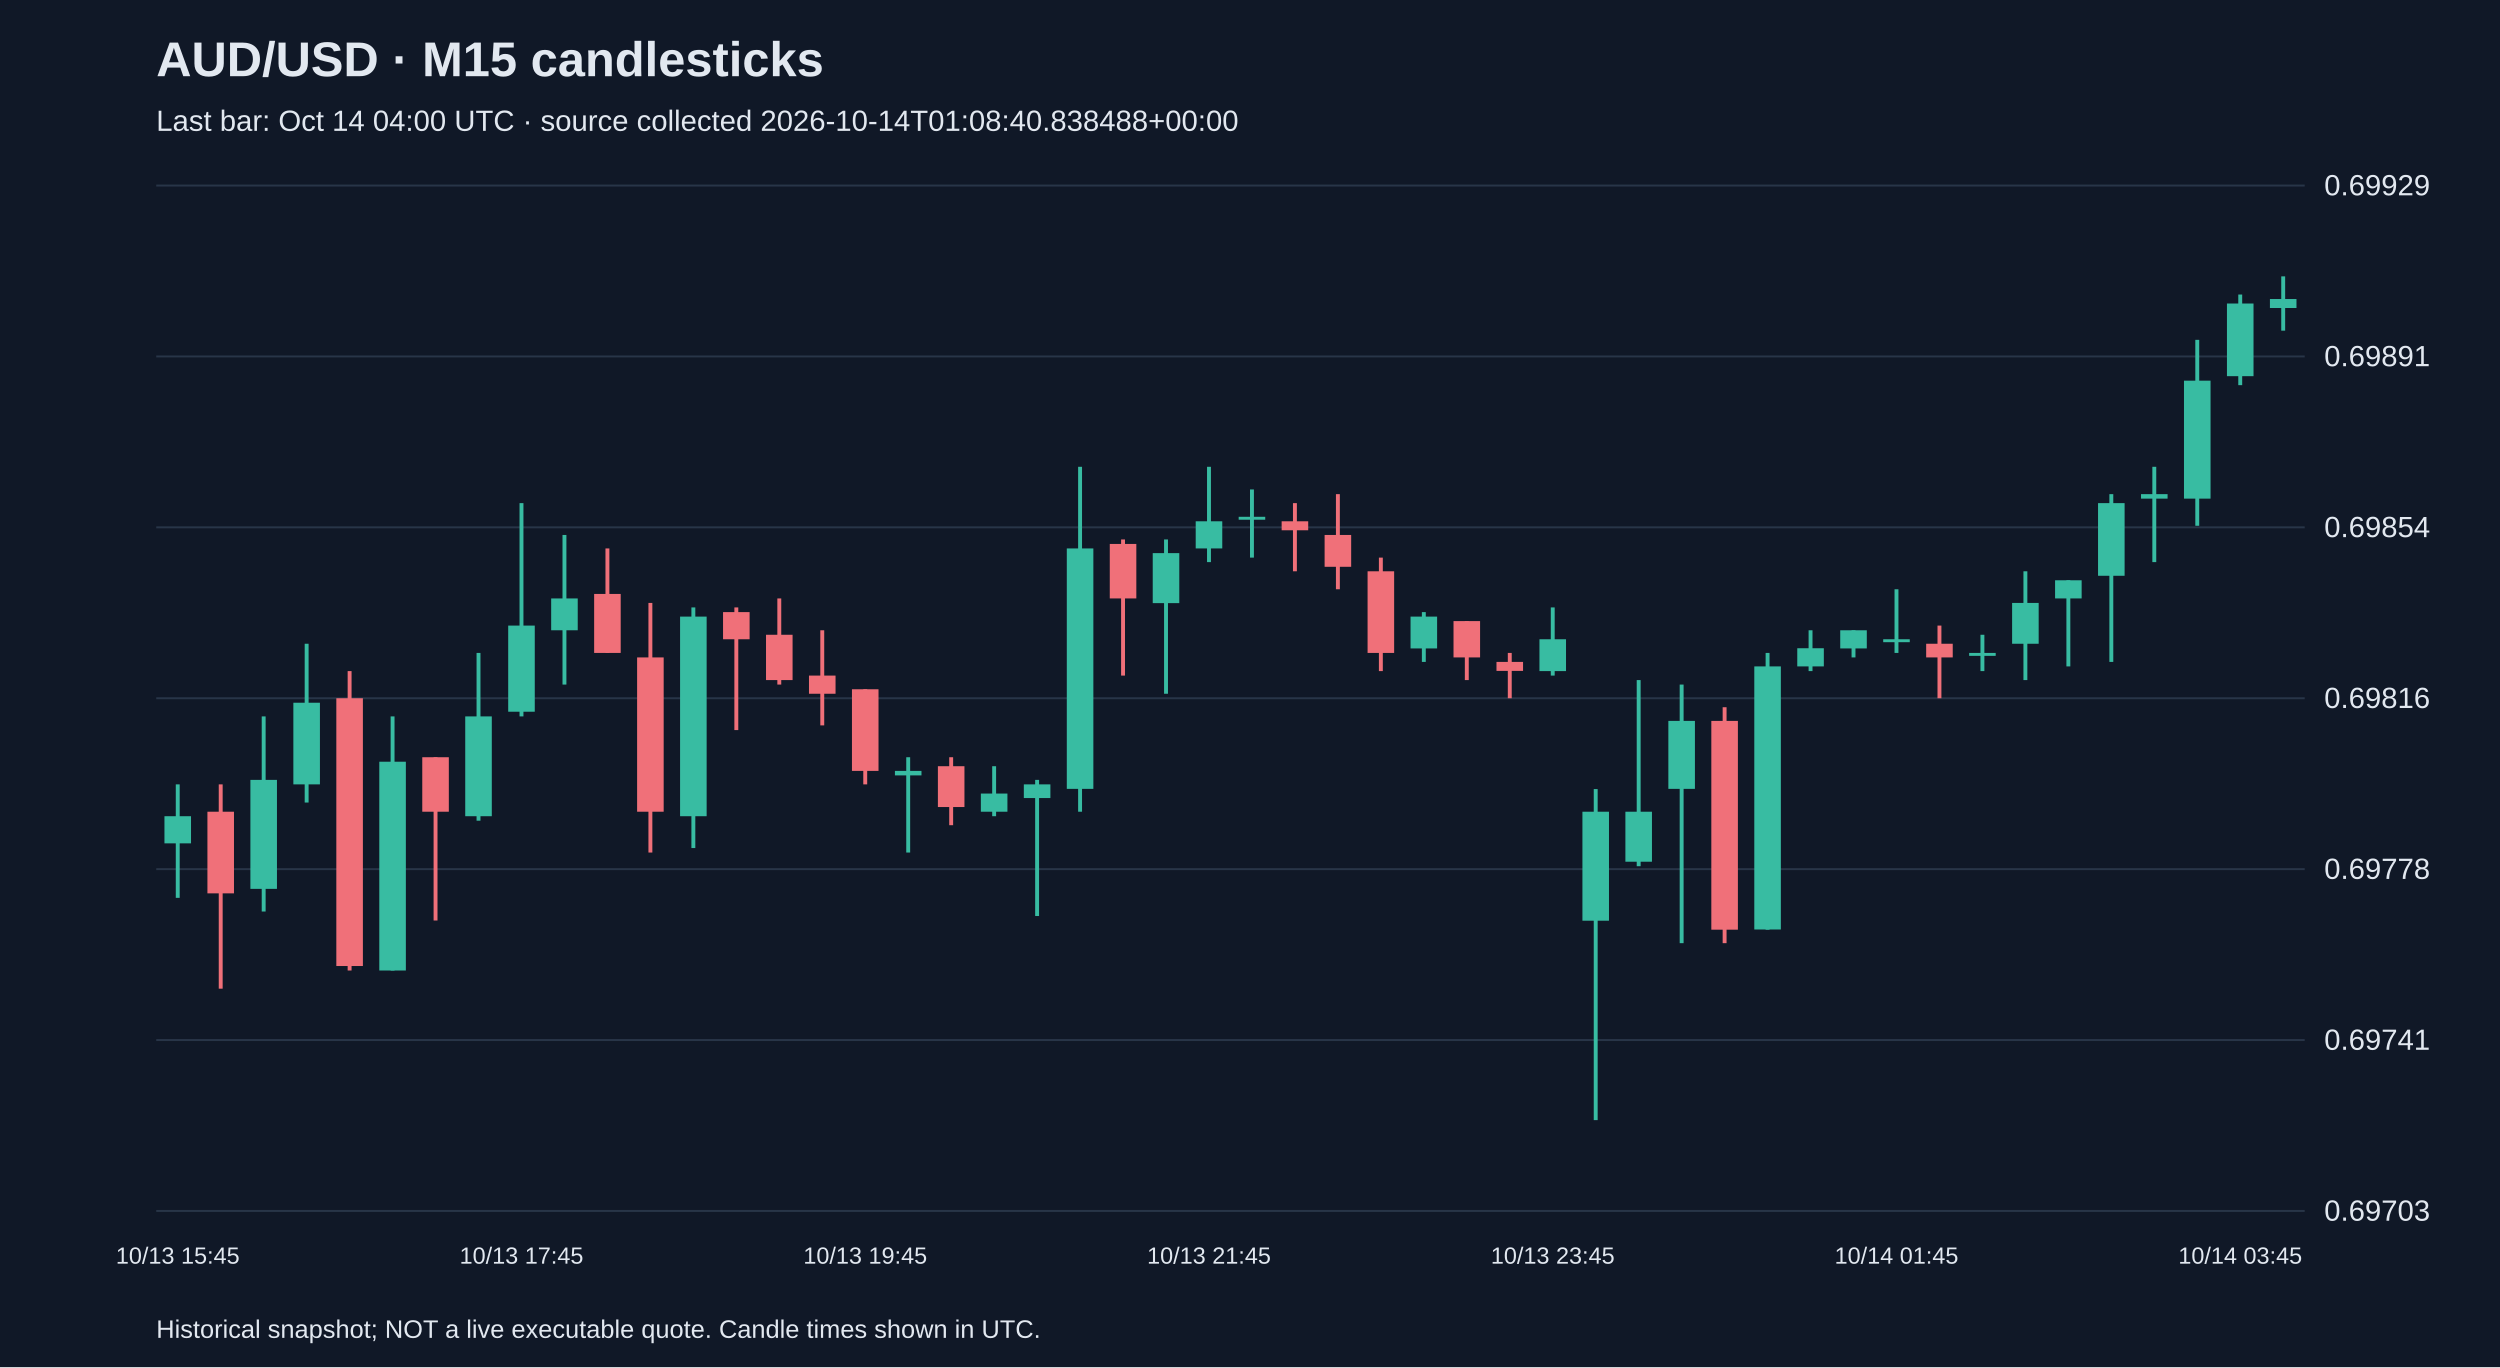
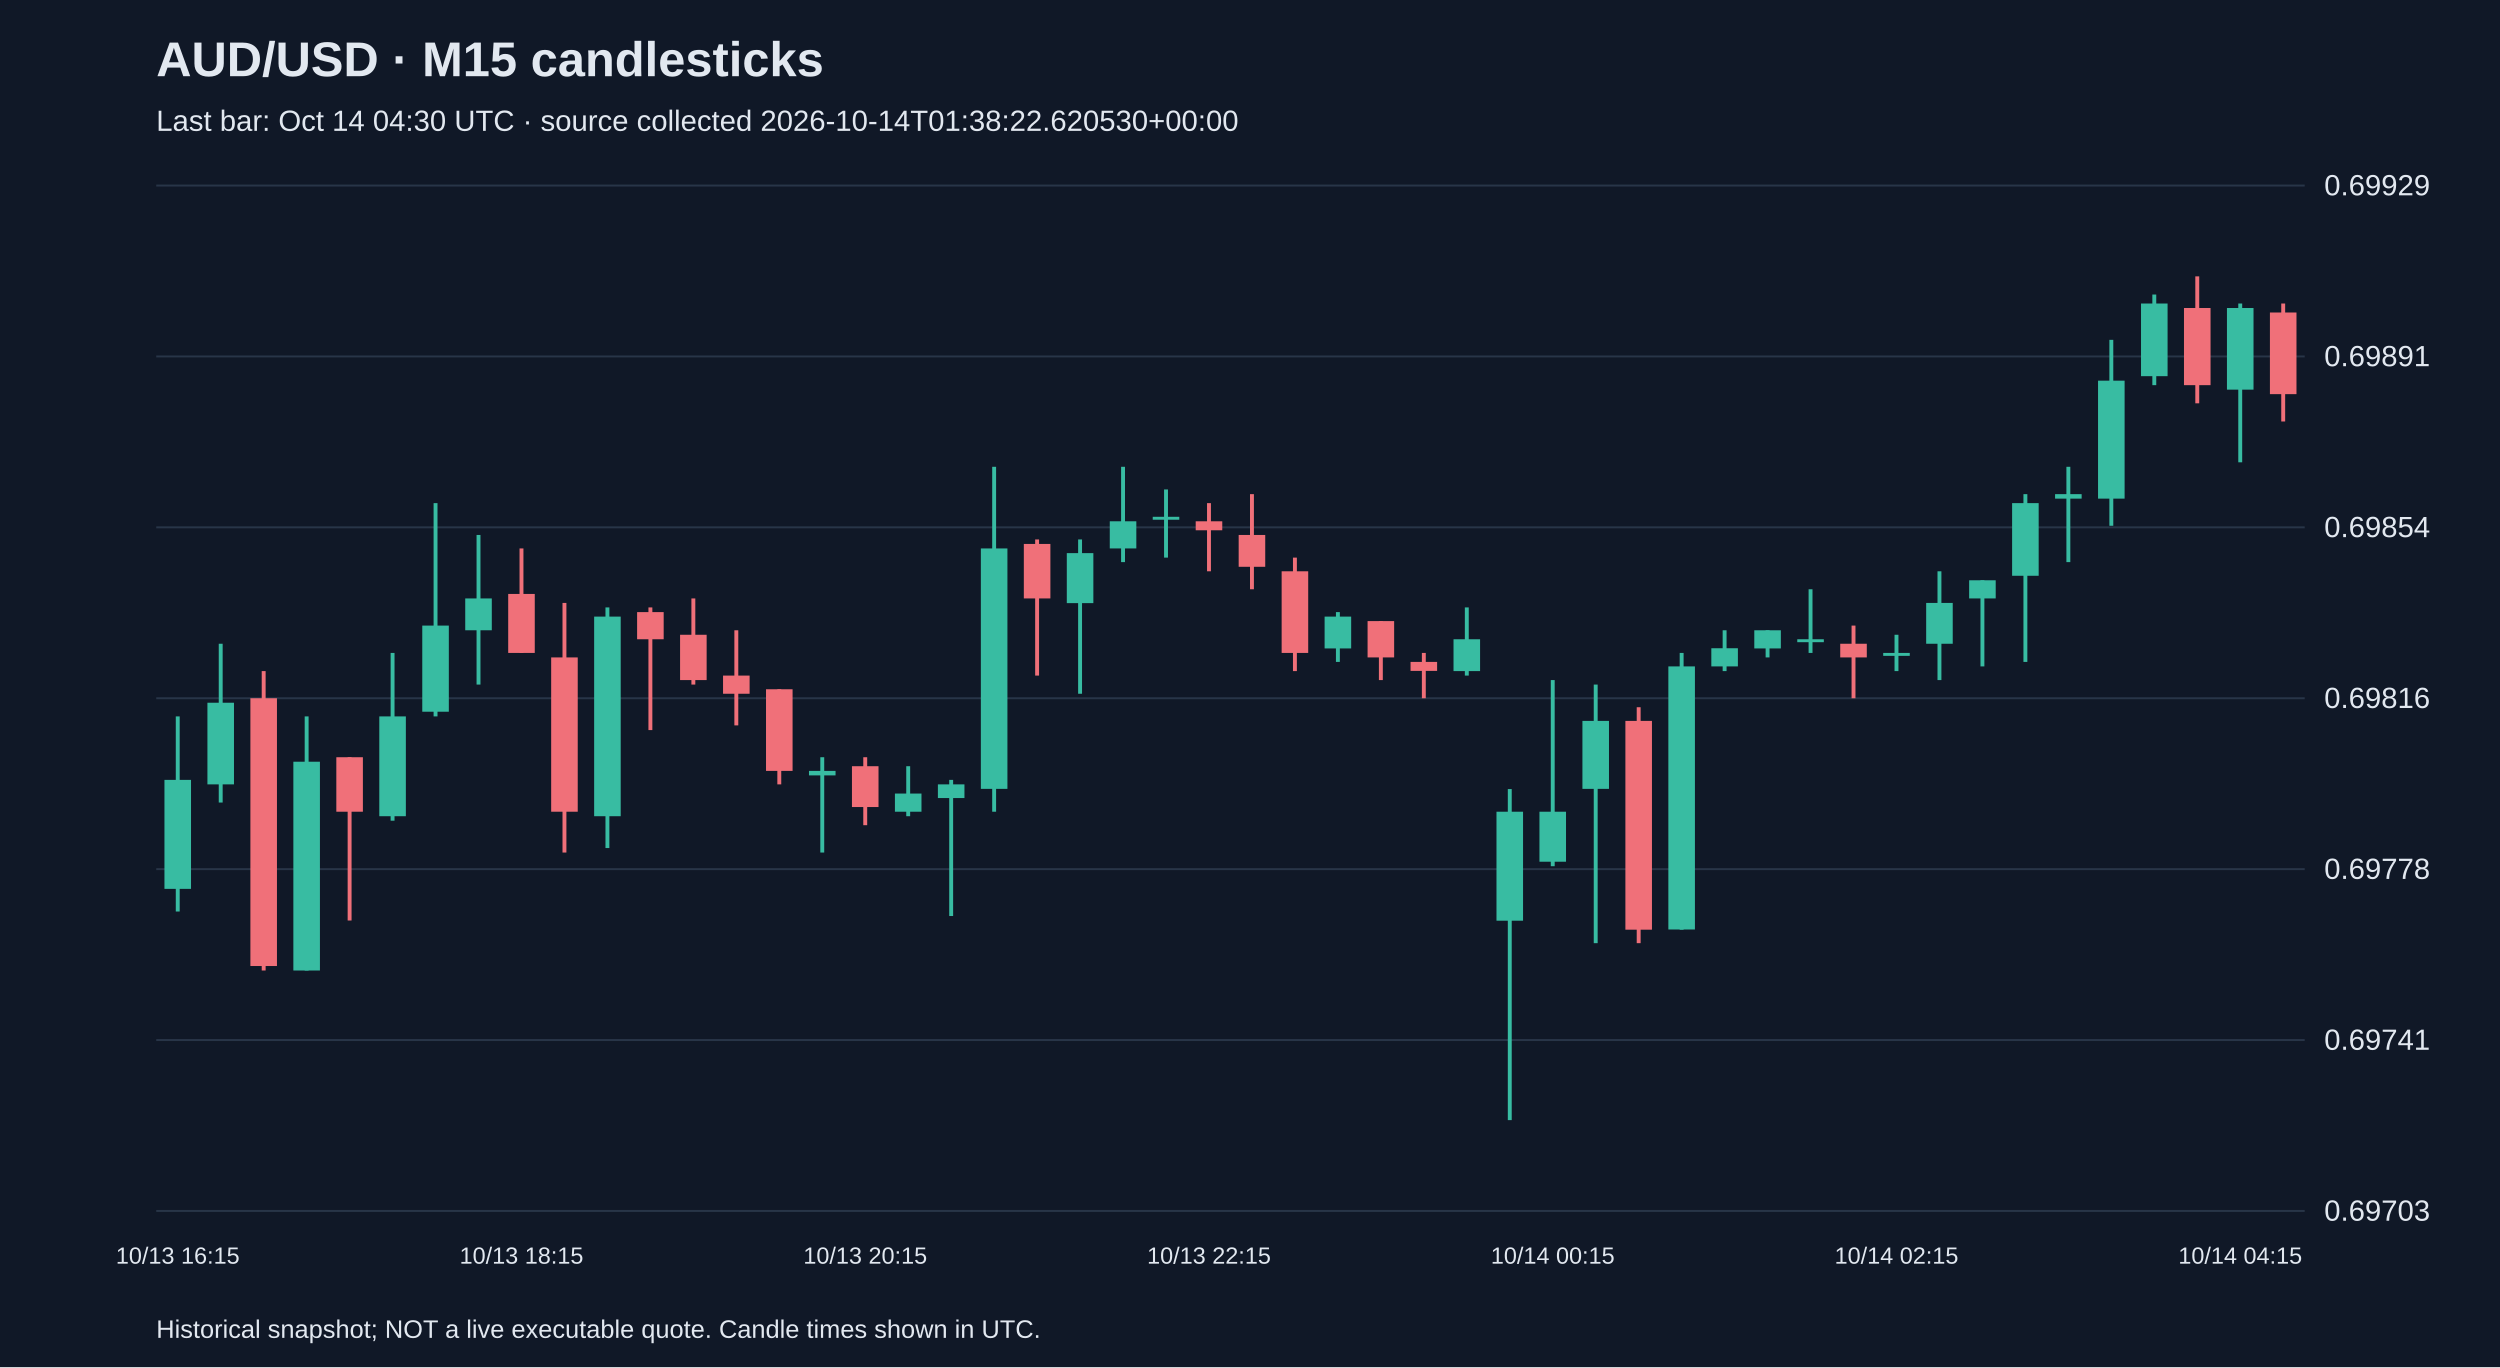
<svg xmlns="http://www.w3.org/2000/svg" viewBox="0 0 1280 700">
  <rect width="100%" height="100%" fill="#101827" />
  <style>text{font-family:Arial,sans-serif;fill:#e2e8f0}</style>
  <text x="80" y="39" font-size="25" font-weight="bold">AUD/USD · M15 candlesticks</text>
-   <text x="80" y="67" font-size="15" fill="#a6b1c5">Last bar: Oct 14 04:00 UTC · source collected 2026-10-14T01:08:40.838488+00:00</text>
+   <text x="80" y="67" font-size="15" fill="#a6b1c5">Last bar: Oct 14 04:30 UTC · source collected 2026-10-14T01:38:22.620530+00:00</text>
  <line x1="80" y1="620.0" x2="1180" y2="620.0" stroke="#283548" />
  <text x="1190" y="625.0" font-size="15">0.69703</text>
  <line x1="80" y1="532.5" x2="1180" y2="532.5" stroke="#283548" />
  <text x="1190" y="537.5" font-size="15">0.69741</text>
  <line x1="80" y1="445.0" x2="1180" y2="445.0" stroke="#283548" />
  <text x="1190" y="450.0" font-size="15">0.69778</text>
  <line x1="80" y1="357.5" x2="1180" y2="357.5" stroke="#283548" />
  <text x="1190" y="362.5" font-size="15">0.69816</text>
  <line x1="80" y1="270.0" x2="1180" y2="270.0" stroke="#283548" />
  <text x="1190" y="275.0" font-size="15">0.69854</text>
  <line x1="80" y1="182.5" x2="1180" y2="182.5" stroke="#283548" />
  <text x="1190" y="187.5" font-size="15">0.69891</text>
  <line x1="80" y1="95.0" x2="1180" y2="95.0" stroke="#283548" />
  <text x="1190" y="100.0" font-size="15">0.69929</text>
-   <line x1="91.0" y1="401.6" x2="91.0" y2="459.7" stroke="#38bca2" stroke-width="2" />
-   <rect x="84.2" y="417.9" width="13.6" height="13.9" fill="#38bca2" />
-   <text x="91.0" y="647" text-anchor="middle" font-size="12">10/13 15:45</text>
-   <line x1="113.0" y1="401.6" x2="113.0" y2="506.2" stroke="#f07079" stroke-width="2" />
-   <rect x="106.2" y="415.6" width="13.6" height="41.8" fill="#f07079" />
-   <line x1="135.0" y1="366.8" x2="135.0" y2="466.7" stroke="#38bca2" stroke-width="2" />
-   <rect x="128.2" y="399.3" width="13.6" height="55.8" fill="#38bca2" />
-   <line x1="157.0" y1="329.6" x2="157.0" y2="410.9" stroke="#38bca2" stroke-width="2" />
-   <rect x="150.2" y="359.8" width="13.6" height="41.8" fill="#38bca2" />
-   <line x1="179.0" y1="343.6" x2="179.0" y2="496.9" stroke="#f07079" stroke-width="2" />
-   <rect x="172.2" y="357.5" width="13.6" height="137.1" fill="#f07079" />
-   <line x1="201.0" y1="366.8" x2="201.0" y2="496.9" stroke="#38bca2" stroke-width="2" />
-   <rect x="194.2" y="390.0" width="13.6" height="106.9" fill="#38bca2" />
-   <line x1="223.0" y1="387.7" x2="223.0" y2="471.3" stroke="#f07079" stroke-width="2" />
-   <rect x="216.2" y="387.7" width="13.6" height="27.9" fill="#f07079" />
-   <line x1="245.0" y1="334.3" x2="245.0" y2="420.2" stroke="#38bca2" stroke-width="2" />
-   <rect x="238.2" y="366.8" width="13.6" height="51.1" fill="#38bca2" />
-   <line x1="267.0" y1="257.6" x2="267.0" y2="366.8" stroke="#38bca2" stroke-width="2" />
-   <rect x="260.2" y="320.3" width="13.6" height="44.1" fill="#38bca2" />
-   <text x="267.0" y="647" text-anchor="middle" font-size="12">10/13 17:45</text>
-   <line x1="289.0" y1="273.9" x2="289.0" y2="350.5" stroke="#38bca2" stroke-width="2" />
-   <rect x="282.2" y="306.4" width="13.6" height="16.3" fill="#38bca2" />
-   <line x1="311.0" y1="280.8" x2="311.0" y2="334.3" stroke="#f07079" stroke-width="2" />
-   <rect x="304.2" y="304.1" width="13.6" height="30.2" fill="#f07079" />
-   <line x1="333.0" y1="308.7" x2="333.0" y2="436.5" stroke="#f07079" stroke-width="2" />
-   <rect x="326.2" y="336.6" width="13.6" height="79.0" fill="#f07079" />
-   <line x1="355.0" y1="311.0" x2="355.0" y2="434.2" stroke="#38bca2" stroke-width="2" />
-   <rect x="348.2" y="315.7" width="13.6" height="102.2" fill="#38bca2" />
-   <line x1="377.0" y1="311.0" x2="377.0" y2="373.8" stroke="#f07079" stroke-width="2" />
-   <rect x="370.2" y="313.4" width="13.6" height="13.9" fill="#f07079" />
-   <line x1="399.0" y1="306.4" x2="399.0" y2="350.5" stroke="#f07079" stroke-width="2" />
-   <rect x="392.2" y="325.0" width="13.6" height="23.2" fill="#f07079" />
-   <line x1="421.0" y1="322.7" x2="421.0" y2="371.4" stroke="#f07079" stroke-width="2" />
-   <rect x="414.2" y="345.9" width="13.6" height="9.3" fill="#f07079" />
-   <line x1="443.0" y1="352.9" x2="443.0" y2="401.6" stroke="#f07079" stroke-width="2" />
-   <rect x="436.2" y="352.9" width="13.6" height="41.8" fill="#f07079" />
-   <text x="443.0" y="647" text-anchor="middle" font-size="12">10/13 19:45</text>
-   <line x1="465.0" y1="387.7" x2="465.0" y2="436.5" stroke="#38bca2" stroke-width="2" />
-   <rect x="458.2" y="394.7" width="13.6" height="2.3" fill="#38bca2" />
-   <line x1="487.0" y1="387.7" x2="487.0" y2="422.5" stroke="#f07079" stroke-width="2" />
-   <rect x="480.2" y="392.3" width="13.6" height="20.9" fill="#f07079" />
-   <line x1="509.0" y1="392.3" x2="509.0" y2="417.9" stroke="#38bca2" stroke-width="2" />
-   <rect x="502.2" y="406.3" width="13.6" height="9.3" fill="#38bca2" />
-   <line x1="531.0" y1="399.3" x2="531.0" y2="469.0" stroke="#38bca2" stroke-width="2" />
-   <rect x="524.2" y="401.6" width="13.6" height="7.0" fill="#38bca2" />
-   <line x1="553.0" y1="239.0" x2="553.0" y2="415.6" stroke="#38bca2" stroke-width="2" />
-   <rect x="546.2" y="280.8" width="13.6" height="123.1" fill="#38bca2" />
-   <line x1="575.0" y1="276.2" x2="575.0" y2="345.9" stroke="#f07079" stroke-width="2" />
-   <rect x="568.2" y="278.5" width="13.6" height="27.9" fill="#f07079" />
-   <line x1="597.0" y1="276.2" x2="597.0" y2="355.2" stroke="#38bca2" stroke-width="2" />
-   <rect x="590.2" y="283.2" width="13.6" height="25.6" fill="#38bca2" />
-   <line x1="619.0" y1="239.0" x2="619.0" y2="287.8" stroke="#38bca2" stroke-width="2" />
-   <rect x="612.2" y="266.9" width="13.6" height="13.9" fill="#38bca2" />
-   <text x="619.0" y="647" text-anchor="middle" font-size="12">10/13 21:45</text>
-   <line x1="641.0" y1="250.6" x2="641.0" y2="285.5" stroke="#38bca2" stroke-width="2" />
-   <rect x="634.2" y="264.6" width="13.6" height="1.5" fill="#38bca2" />
-   <line x1="663.0" y1="257.6" x2="663.0" y2="292.5" stroke="#f07079" stroke-width="2" />
-   <rect x="656.2" y="266.9" width="13.6" height="4.6" fill="#f07079" />
-   <line x1="685.0" y1="253.0" x2="685.0" y2="301.7" stroke="#f07079" stroke-width="2" />
-   <rect x="678.2" y="273.9" width="13.6" height="16.3" fill="#f07079" />
-   <line x1="707.0" y1="285.5" x2="707.0" y2="343.6" stroke="#f07079" stroke-width="2" />
-   <rect x="700.2" y="292.5" width="13.6" height="41.8" fill="#f07079" />
-   <line x1="729.0" y1="313.4" x2="729.0" y2="338.9" stroke="#38bca2" stroke-width="2" />
-   <rect x="722.2" y="315.7" width="13.6" height="16.3" fill="#38bca2" />
-   <line x1="751.0" y1="318.0" x2="751.0" y2="348.2" stroke="#f07079" stroke-width="2" />
-   <rect x="744.2" y="318.0" width="13.6" height="18.6" fill="#f07079" />
-   <line x1="773.0" y1="334.3" x2="773.0" y2="357.5" stroke="#f07079" stroke-width="2" />
-   <rect x="766.2" y="338.9" width="13.6" height="4.6" fill="#f07079" />
-   <line x1="795.0" y1="311.0" x2="795.0" y2="345.9" stroke="#38bca2" stroke-width="2" />
-   <rect x="788.2" y="327.3" width="13.6" height="16.3" fill="#38bca2" />
-   <text x="795.0" y="647" text-anchor="middle" font-size="12">10/13 23:45</text>
-   <line x1="817.0" y1="404.0" x2="817.0" y2="573.5" stroke="#38bca2" stroke-width="2" />
-   <rect x="810.2" y="415.6" width="13.6" height="55.8" fill="#38bca2" />
-   <line x1="839.0" y1="348.2" x2="839.0" y2="443.5" stroke="#38bca2" stroke-width="2" />
-   <rect x="832.2" y="415.6" width="13.6" height="25.6" fill="#38bca2" />
-   <line x1="861.0" y1="350.5" x2="861.0" y2="482.9" stroke="#38bca2" stroke-width="2" />
-   <rect x="854.2" y="369.1" width="13.6" height="34.8" fill="#38bca2" />
-   <line x1="883.0" y1="362.1" x2="883.0" y2="482.9" stroke="#f07079" stroke-width="2" />
-   <rect x="876.2" y="369.1" width="13.6" height="106.9" fill="#f07079" />
-   <line x1="905.0" y1="334.3" x2="905.0" y2="476.0" stroke="#38bca2" stroke-width="2" />
-   <rect x="898.2" y="341.2" width="13.6" height="134.7" fill="#38bca2" />
-   <line x1="927.0" y1="322.7" x2="927.0" y2="343.6" stroke="#38bca2" stroke-width="2" />
-   <rect x="920.2" y="331.9" width="13.6" height="9.3" fill="#38bca2" />
-   <line x1="949.0" y1="322.7" x2="949.0" y2="336.6" stroke="#38bca2" stroke-width="2" />
-   <rect x="942.2" y="322.7" width="13.6" height="9.3" fill="#38bca2" />
-   <line x1="971.0" y1="301.7" x2="971.0" y2="334.3" stroke="#38bca2" stroke-width="2" />
-   <rect x="964.2" y="327.3" width="13.6" height="1.5" fill="#38bca2" />
-   <text x="971.0" y="647" text-anchor="middle" font-size="12">10/14 01:45</text>
-   <line x1="993.0" y1="320.3" x2="993.0" y2="357.5" stroke="#f07079" stroke-width="2" />
-   <rect x="986.2" y="329.6" width="13.6" height="7.0" fill="#f07079" />
-   <line x1="1015.0" y1="325.0" x2="1015.0" y2="343.6" stroke="#38bca2" stroke-width="2" />
-   <rect x="1008.2" y="334.3" width="13.6" height="1.5" fill="#38bca2" />
-   <line x1="1037.0" y1="292.5" x2="1037.0" y2="348.2" stroke="#38bca2" stroke-width="2" />
-   <rect x="1030.2" y="308.7" width="13.6" height="20.9" fill="#38bca2" />
-   <line x1="1059.0" y1="297.1" x2="1059.0" y2="341.2" stroke="#38bca2" stroke-width="2" />
-   <rect x="1052.2" y="297.1" width="13.6" height="9.3" fill="#38bca2" />
-   <line x1="1081.0" y1="253.0" x2="1081.0" y2="338.9" stroke="#38bca2" stroke-width="2" />
-   <rect x="1074.2" y="257.6" width="13.6" height="37.2" fill="#38bca2" />
-   <line x1="1103.0" y1="239.0" x2="1103.0" y2="287.8" stroke="#38bca2" stroke-width="2" />
-   <rect x="1096.2" y="253.0" width="13.6" height="2.3" fill="#38bca2" />
-   <line x1="1125.0" y1="174.0" x2="1125.0" y2="269.2" stroke="#38bca2" stroke-width="2" />
-   <rect x="1118.2" y="194.9" width="13.6" height="60.4" fill="#38bca2" />
-   <line x1="1147.0" y1="150.8" x2="1147.0" y2="197.2" stroke="#38bca2" stroke-width="2" />
-   <rect x="1140.2" y="155.4" width="13.6" height="37.2" fill="#38bca2" />
-   <text x="1147.0" y="647" text-anchor="middle" font-size="12">10/14 03:45</text>
-   <line x1="1169.0" y1="141.5" x2="1169.0" y2="169.3" stroke="#38bca2" stroke-width="2" />
-   <rect x="1162.2" y="153.1" width="13.6" height="4.6" fill="#38bca2" />
+   <line x1="91.0" y1="366.8" x2="91.0" y2="466.7" stroke="#38bca2" stroke-width="2" />
+   <rect x="84.2" y="399.3" width="13.6" height="55.8" fill="#38bca2" />
+   <text x="91.0" y="647" text-anchor="middle" font-size="12">10/13 16:15</text>
+   <line x1="113.0" y1="329.6" x2="113.0" y2="410.9" stroke="#38bca2" stroke-width="2" />
+   <rect x="106.2" y="359.8" width="13.6" height="41.8" fill="#38bca2" />
+   <line x1="135.0" y1="343.6" x2="135.0" y2="496.9" stroke="#f07079" stroke-width="2" />
+   <rect x="128.2" y="357.5" width="13.6" height="137.1" fill="#f07079" />
+   <line x1="157.0" y1="366.8" x2="157.0" y2="496.9" stroke="#38bca2" stroke-width="2" />
+   <rect x="150.2" y="390.0" width="13.6" height="106.9" fill="#38bca2" />
+   <line x1="179.0" y1="387.7" x2="179.0" y2="471.3" stroke="#f07079" stroke-width="2" />
+   <rect x="172.2" y="387.7" width="13.6" height="27.9" fill="#f07079" />
+   <line x1="201.0" y1="334.3" x2="201.0" y2="420.2" stroke="#38bca2" stroke-width="2" />
+   <rect x="194.2" y="366.8" width="13.6" height="51.1" fill="#38bca2" />
+   <line x1="223.0" y1="257.6" x2="223.0" y2="366.8" stroke="#38bca2" stroke-width="2" />
+   <rect x="216.2" y="320.3" width="13.6" height="44.1" fill="#38bca2" />
+   <line x1="245.0" y1="273.9" x2="245.0" y2="350.5" stroke="#38bca2" stroke-width="2" />
+   <rect x="238.2" y="306.4" width="13.6" height="16.3" fill="#38bca2" />
+   <line x1="267.0" y1="280.8" x2="267.0" y2="334.3" stroke="#f07079" stroke-width="2" />
+   <rect x="260.2" y="304.1" width="13.6" height="30.2" fill="#f07079" />
+   <text x="267.0" y="647" text-anchor="middle" font-size="12">10/13 18:15</text>
+   <line x1="289.0" y1="308.7" x2="289.0" y2="436.5" stroke="#f07079" stroke-width="2" />
+   <rect x="282.2" y="336.6" width="13.6" height="79.0" fill="#f07079" />
+   <line x1="311.0" y1="311.0" x2="311.0" y2="434.2" stroke="#38bca2" stroke-width="2" />
+   <rect x="304.2" y="315.7" width="13.6" height="102.2" fill="#38bca2" />
+   <line x1="333.0" y1="311.0" x2="333.0" y2="373.8" stroke="#f07079" stroke-width="2" />
+   <rect x="326.2" y="313.4" width="13.6" height="13.9" fill="#f07079" />
+   <line x1="355.0" y1="306.4" x2="355.0" y2="350.5" stroke="#f07079" stroke-width="2" />
+   <rect x="348.2" y="325.0" width="13.6" height="23.2" fill="#f07079" />
+   <line x1="377.0" y1="322.7" x2="377.0" y2="371.4" stroke="#f07079" stroke-width="2" />
+   <rect x="370.2" y="345.9" width="13.6" height="9.3" fill="#f07079" />
+   <line x1="399.0" y1="352.9" x2="399.0" y2="401.6" stroke="#f07079" stroke-width="2" />
+   <rect x="392.2" y="352.9" width="13.6" height="41.8" fill="#f07079" />
+   <line x1="421.0" y1="387.7" x2="421.0" y2="436.5" stroke="#38bca2" stroke-width="2" />
+   <rect x="414.2" y="394.7" width="13.6" height="2.3" fill="#38bca2" />
+   <line x1="443.0" y1="387.7" x2="443.0" y2="422.5" stroke="#f07079" stroke-width="2" />
+   <rect x="436.2" y="392.3" width="13.6" height="20.9" fill="#f07079" />
+   <text x="443.0" y="647" text-anchor="middle" font-size="12">10/13 20:15</text>
+   <line x1="465.0" y1="392.3" x2="465.0" y2="417.9" stroke="#38bca2" stroke-width="2" />
+   <rect x="458.2" y="406.3" width="13.6" height="9.3" fill="#38bca2" />
+   <line x1="487.0" y1="399.3" x2="487.0" y2="469.0" stroke="#38bca2" stroke-width="2" />
+   <rect x="480.2" y="401.6" width="13.6" height="7.0" fill="#38bca2" />
+   <line x1="509.0" y1="239.0" x2="509.0" y2="415.6" stroke="#38bca2" stroke-width="2" />
+   <rect x="502.2" y="280.8" width="13.6" height="123.1" fill="#38bca2" />
+   <line x1="531.0" y1="276.2" x2="531.0" y2="345.9" stroke="#f07079" stroke-width="2" />
+   <rect x="524.2" y="278.5" width="13.6" height="27.9" fill="#f07079" />
+   <line x1="553.0" y1="276.2" x2="553.0" y2="355.2" stroke="#38bca2" stroke-width="2" />
+   <rect x="546.2" y="283.2" width="13.6" height="25.6" fill="#38bca2" />
+   <line x1="575.0" y1="239.0" x2="575.0" y2="287.8" stroke="#38bca2" stroke-width="2" />
+   <rect x="568.2" y="266.9" width="13.6" height="13.9" fill="#38bca2" />
+   <line x1="597.0" y1="250.6" x2="597.0" y2="285.5" stroke="#38bca2" stroke-width="2" />
+   <rect x="590.2" y="264.6" width="13.6" height="1.5" fill="#38bca2" />
+   <line x1="619.0" y1="257.6" x2="619.0" y2="292.5" stroke="#f07079" stroke-width="2" />
+   <rect x="612.2" y="266.9" width="13.6" height="4.6" fill="#f07079" />
+   <text x="619.0" y="647" text-anchor="middle" font-size="12">10/13 22:15</text>
+   <line x1="641.0" y1="253.0" x2="641.0" y2="301.7" stroke="#f07079" stroke-width="2" />
+   <rect x="634.2" y="273.9" width="13.6" height="16.3" fill="#f07079" />
+   <line x1="663.0" y1="285.5" x2="663.0" y2="343.6" stroke="#f07079" stroke-width="2" />
+   <rect x="656.2" y="292.5" width="13.6" height="41.8" fill="#f07079" />
+   <line x1="685.0" y1="313.4" x2="685.0" y2="338.9" stroke="#38bca2" stroke-width="2" />
+   <rect x="678.2" y="315.7" width="13.6" height="16.3" fill="#38bca2" />
+   <line x1="707.0" y1="318.0" x2="707.0" y2="348.2" stroke="#f07079" stroke-width="2" />
+   <rect x="700.2" y="318.0" width="13.6" height="18.6" fill="#f07079" />
+   <line x1="729.0" y1="334.3" x2="729.0" y2="357.5" stroke="#f07079" stroke-width="2" />
+   <rect x="722.2" y="338.9" width="13.6" height="4.6" fill="#f07079" />
+   <line x1="751.0" y1="311.0" x2="751.0" y2="345.9" stroke="#38bca2" stroke-width="2" />
+   <rect x="744.2" y="327.3" width="13.6" height="16.3" fill="#38bca2" />
+   <line x1="773.0" y1="404.0" x2="773.0" y2="573.5" stroke="#38bca2" stroke-width="2" />
+   <rect x="766.2" y="415.6" width="13.6" height="55.8" fill="#38bca2" />
+   <line x1="795.0" y1="348.2" x2="795.0" y2="443.5" stroke="#38bca2" stroke-width="2" />
+   <rect x="788.2" y="415.6" width="13.6" height="25.6" fill="#38bca2" />
+   <text x="795.0" y="647" text-anchor="middle" font-size="12">10/14 00:15</text>
+   <line x1="817.0" y1="350.5" x2="817.0" y2="482.9" stroke="#38bca2" stroke-width="2" />
+   <rect x="810.2" y="369.1" width="13.6" height="34.8" fill="#38bca2" />
+   <line x1="839.0" y1="362.1" x2="839.0" y2="482.9" stroke="#f07079" stroke-width="2" />
+   <rect x="832.2" y="369.1" width="13.6" height="106.9" fill="#f07079" />
+   <line x1="861.0" y1="334.3" x2="861.0" y2="476.0" stroke="#38bca2" stroke-width="2" />
+   <rect x="854.2" y="341.2" width="13.6" height="134.7" fill="#38bca2" />
+   <line x1="883.0" y1="322.7" x2="883.0" y2="343.6" stroke="#38bca2" stroke-width="2" />
+   <rect x="876.2" y="331.9" width="13.6" height="9.3" fill="#38bca2" />
+   <line x1="905.0" y1="322.7" x2="905.0" y2="336.6" stroke="#38bca2" stroke-width="2" />
+   <rect x="898.2" y="322.7" width="13.6" height="9.3" fill="#38bca2" />
+   <line x1="927.0" y1="301.7" x2="927.0" y2="334.3" stroke="#38bca2" stroke-width="2" />
+   <rect x="920.2" y="327.3" width="13.6" height="1.5" fill="#38bca2" />
+   <line x1="949.0" y1="320.3" x2="949.0" y2="357.5" stroke="#f07079" stroke-width="2" />
+   <rect x="942.2" y="329.6" width="13.6" height="7.0" fill="#f07079" />
+   <line x1="971.0" y1="325.0" x2="971.0" y2="343.6" stroke="#38bca2" stroke-width="2" />
+   <rect x="964.2" y="334.3" width="13.6" height="1.5" fill="#38bca2" />
+   <text x="971.0" y="647" text-anchor="middle" font-size="12">10/14 02:15</text>
+   <line x1="993.0" y1="292.5" x2="993.0" y2="348.2" stroke="#38bca2" stroke-width="2" />
+   <rect x="986.2" y="308.7" width="13.6" height="20.9" fill="#38bca2" />
+   <line x1="1015.0" y1="297.1" x2="1015.0" y2="341.2" stroke="#38bca2" stroke-width="2" />
+   <rect x="1008.2" y="297.1" width="13.6" height="9.3" fill="#38bca2" />
+   <line x1="1037.0" y1="253.0" x2="1037.0" y2="338.9" stroke="#38bca2" stroke-width="2" />
+   <rect x="1030.2" y="257.6" width="13.6" height="37.2" fill="#38bca2" />
+   <line x1="1059.0" y1="239.0" x2="1059.0" y2="287.8" stroke="#38bca2" stroke-width="2" />
+   <rect x="1052.2" y="253.0" width="13.6" height="2.3" fill="#38bca2" />
+   <line x1="1081.0" y1="174.0" x2="1081.0" y2="269.2" stroke="#38bca2" stroke-width="2" />
+   <rect x="1074.2" y="194.9" width="13.6" height="60.4" fill="#38bca2" />
+   <line x1="1103.0" y1="150.8" x2="1103.0" y2="197.2" stroke="#38bca2" stroke-width="2" />
+   <rect x="1096.2" y="155.4" width="13.6" height="37.2" fill="#38bca2" />
+   <line x1="1125.0" y1="141.5" x2="1125.0" y2="206.5" stroke="#f07079" stroke-width="2" />
+   <rect x="1118.2" y="157.7" width="13.6" height="39.5" fill="#f07079" />
+   <line x1="1147.0" y1="155.4" x2="1147.0" y2="236.7" stroke="#38bca2" stroke-width="2" />
+   <rect x="1140.2" y="157.7" width="13.6" height="41.8" fill="#38bca2" />
+   <text x="1147.0" y="647" text-anchor="middle" font-size="12">10/14 04:15</text>
+   <line x1="1169.0" y1="155.4" x2="1169.0" y2="215.8" stroke="#f07079" stroke-width="2" />
+   <rect x="1162.2" y="160.0" width="13.6" height="41.8" fill="#f07079" />
  <text x="80" y="685" font-size="13">Historical snapshot; NOT a live executable quote. Candle times shown in UTC.</text>
</svg>
